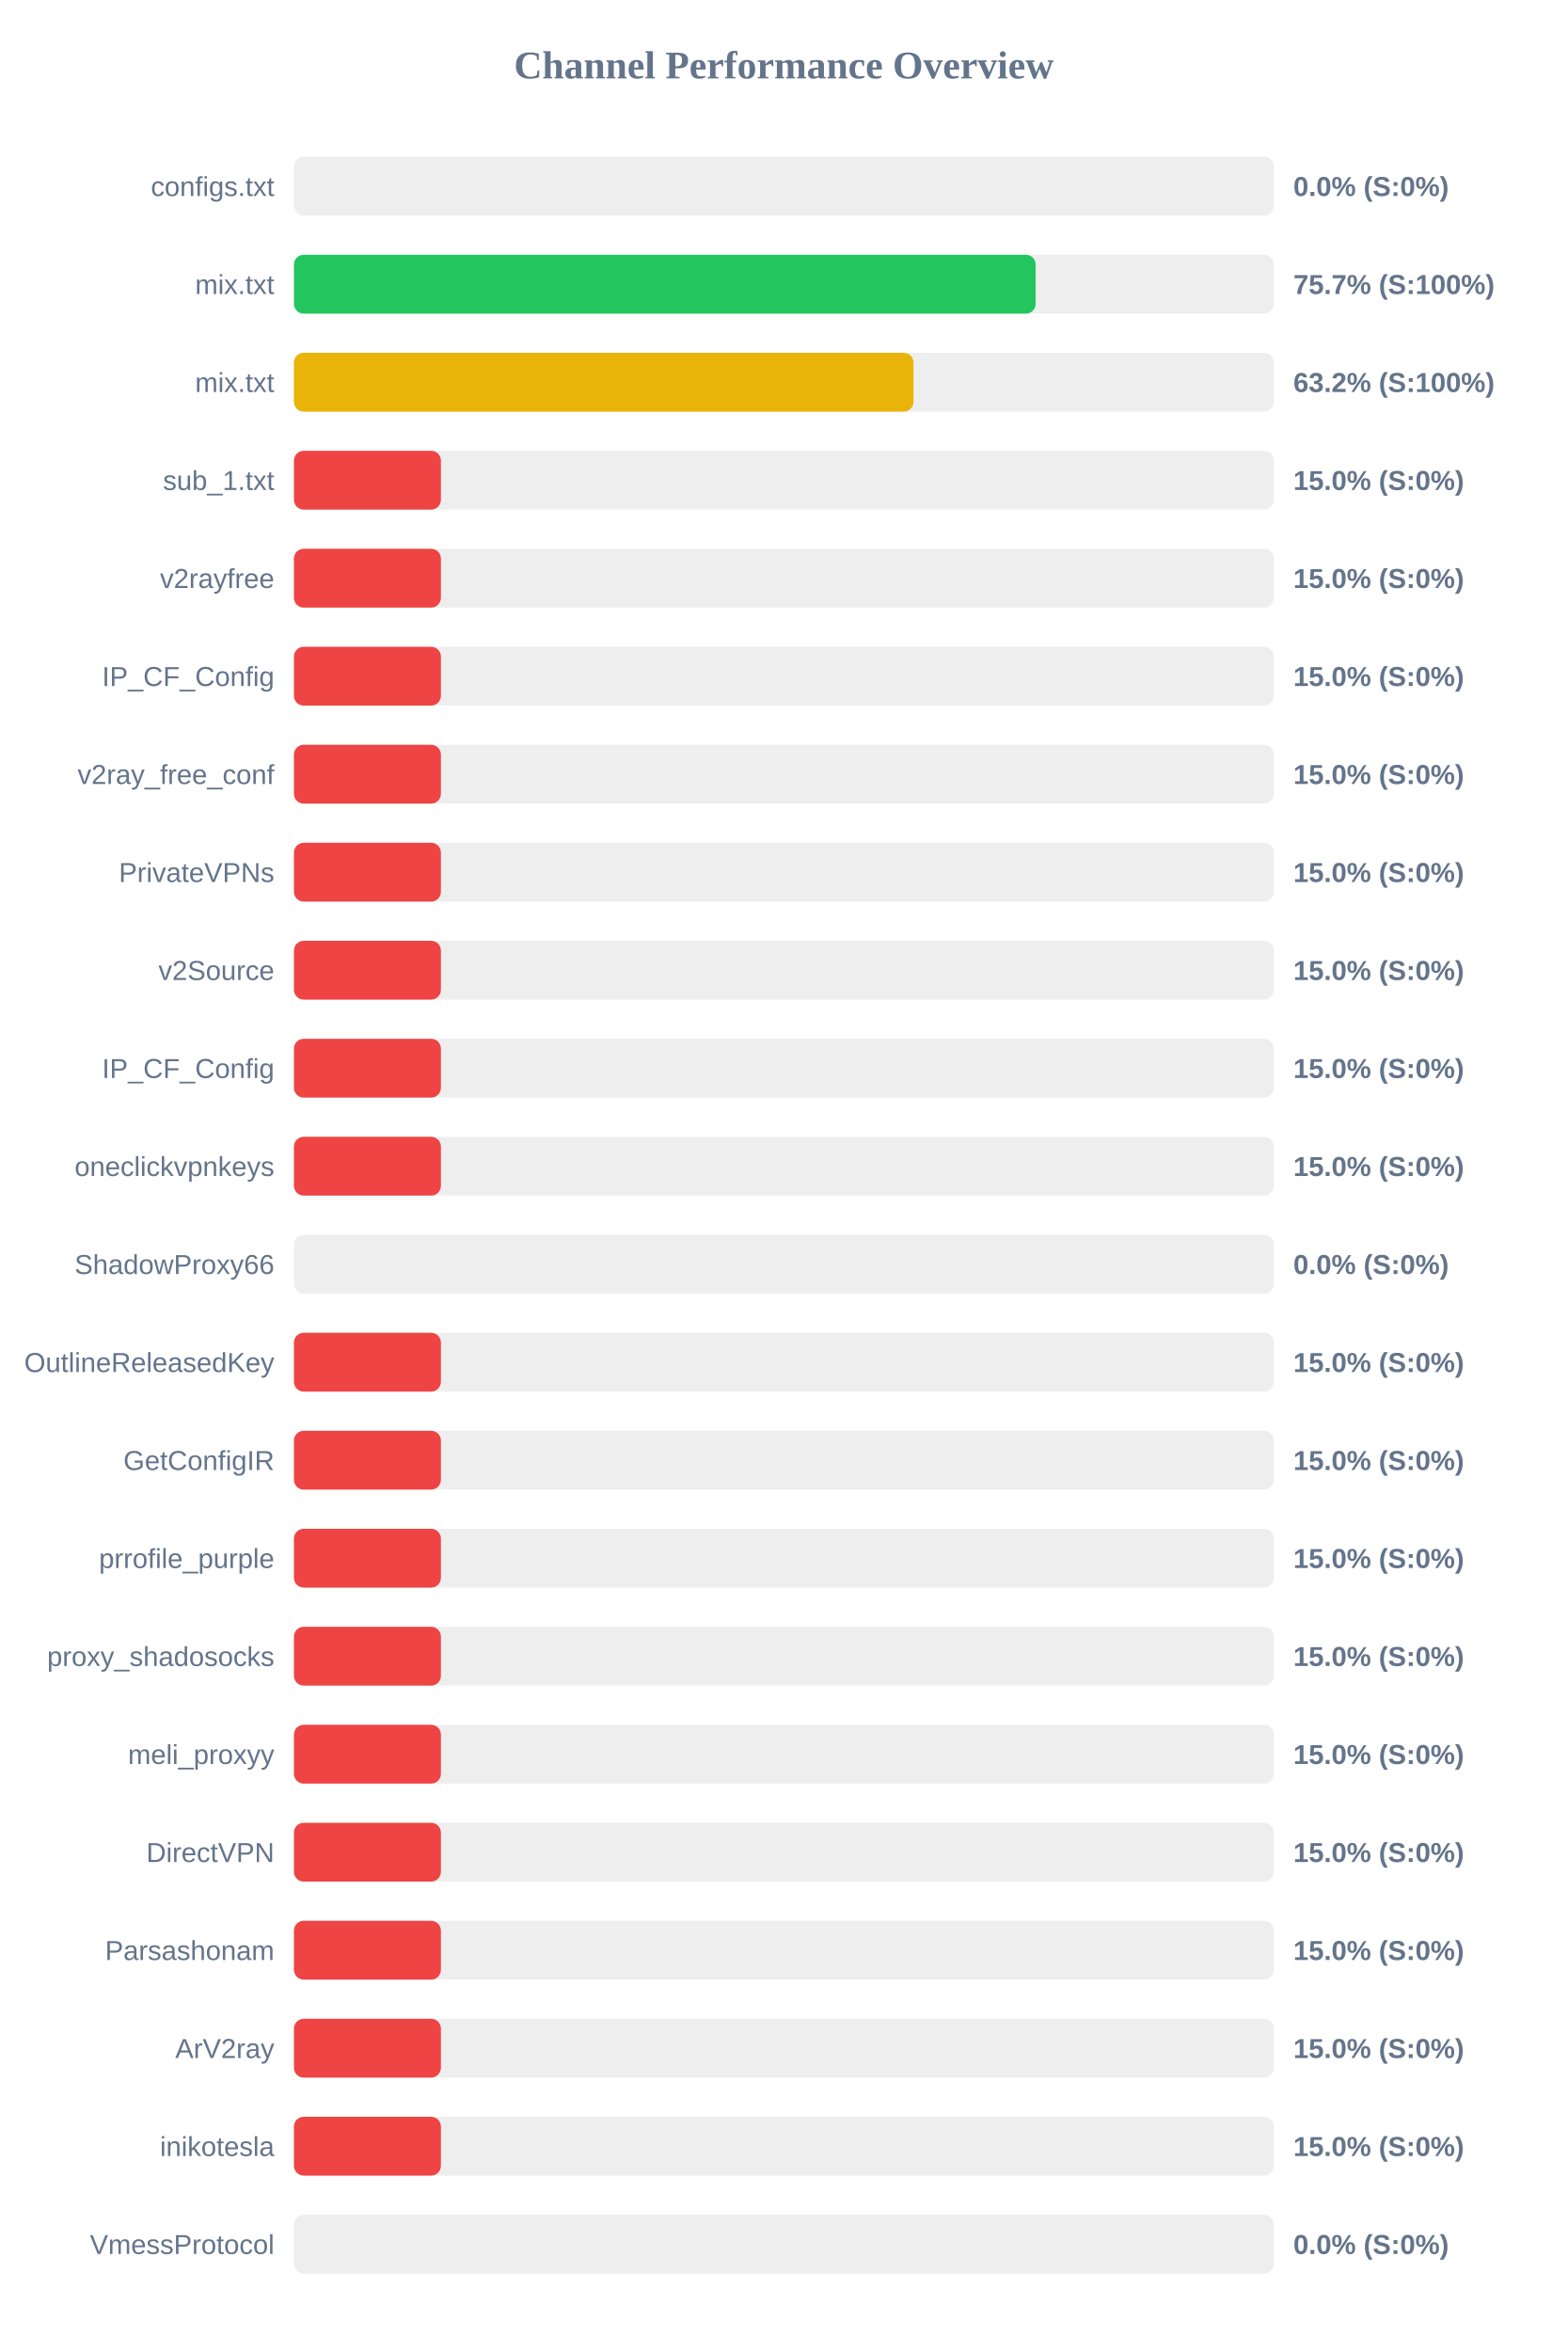
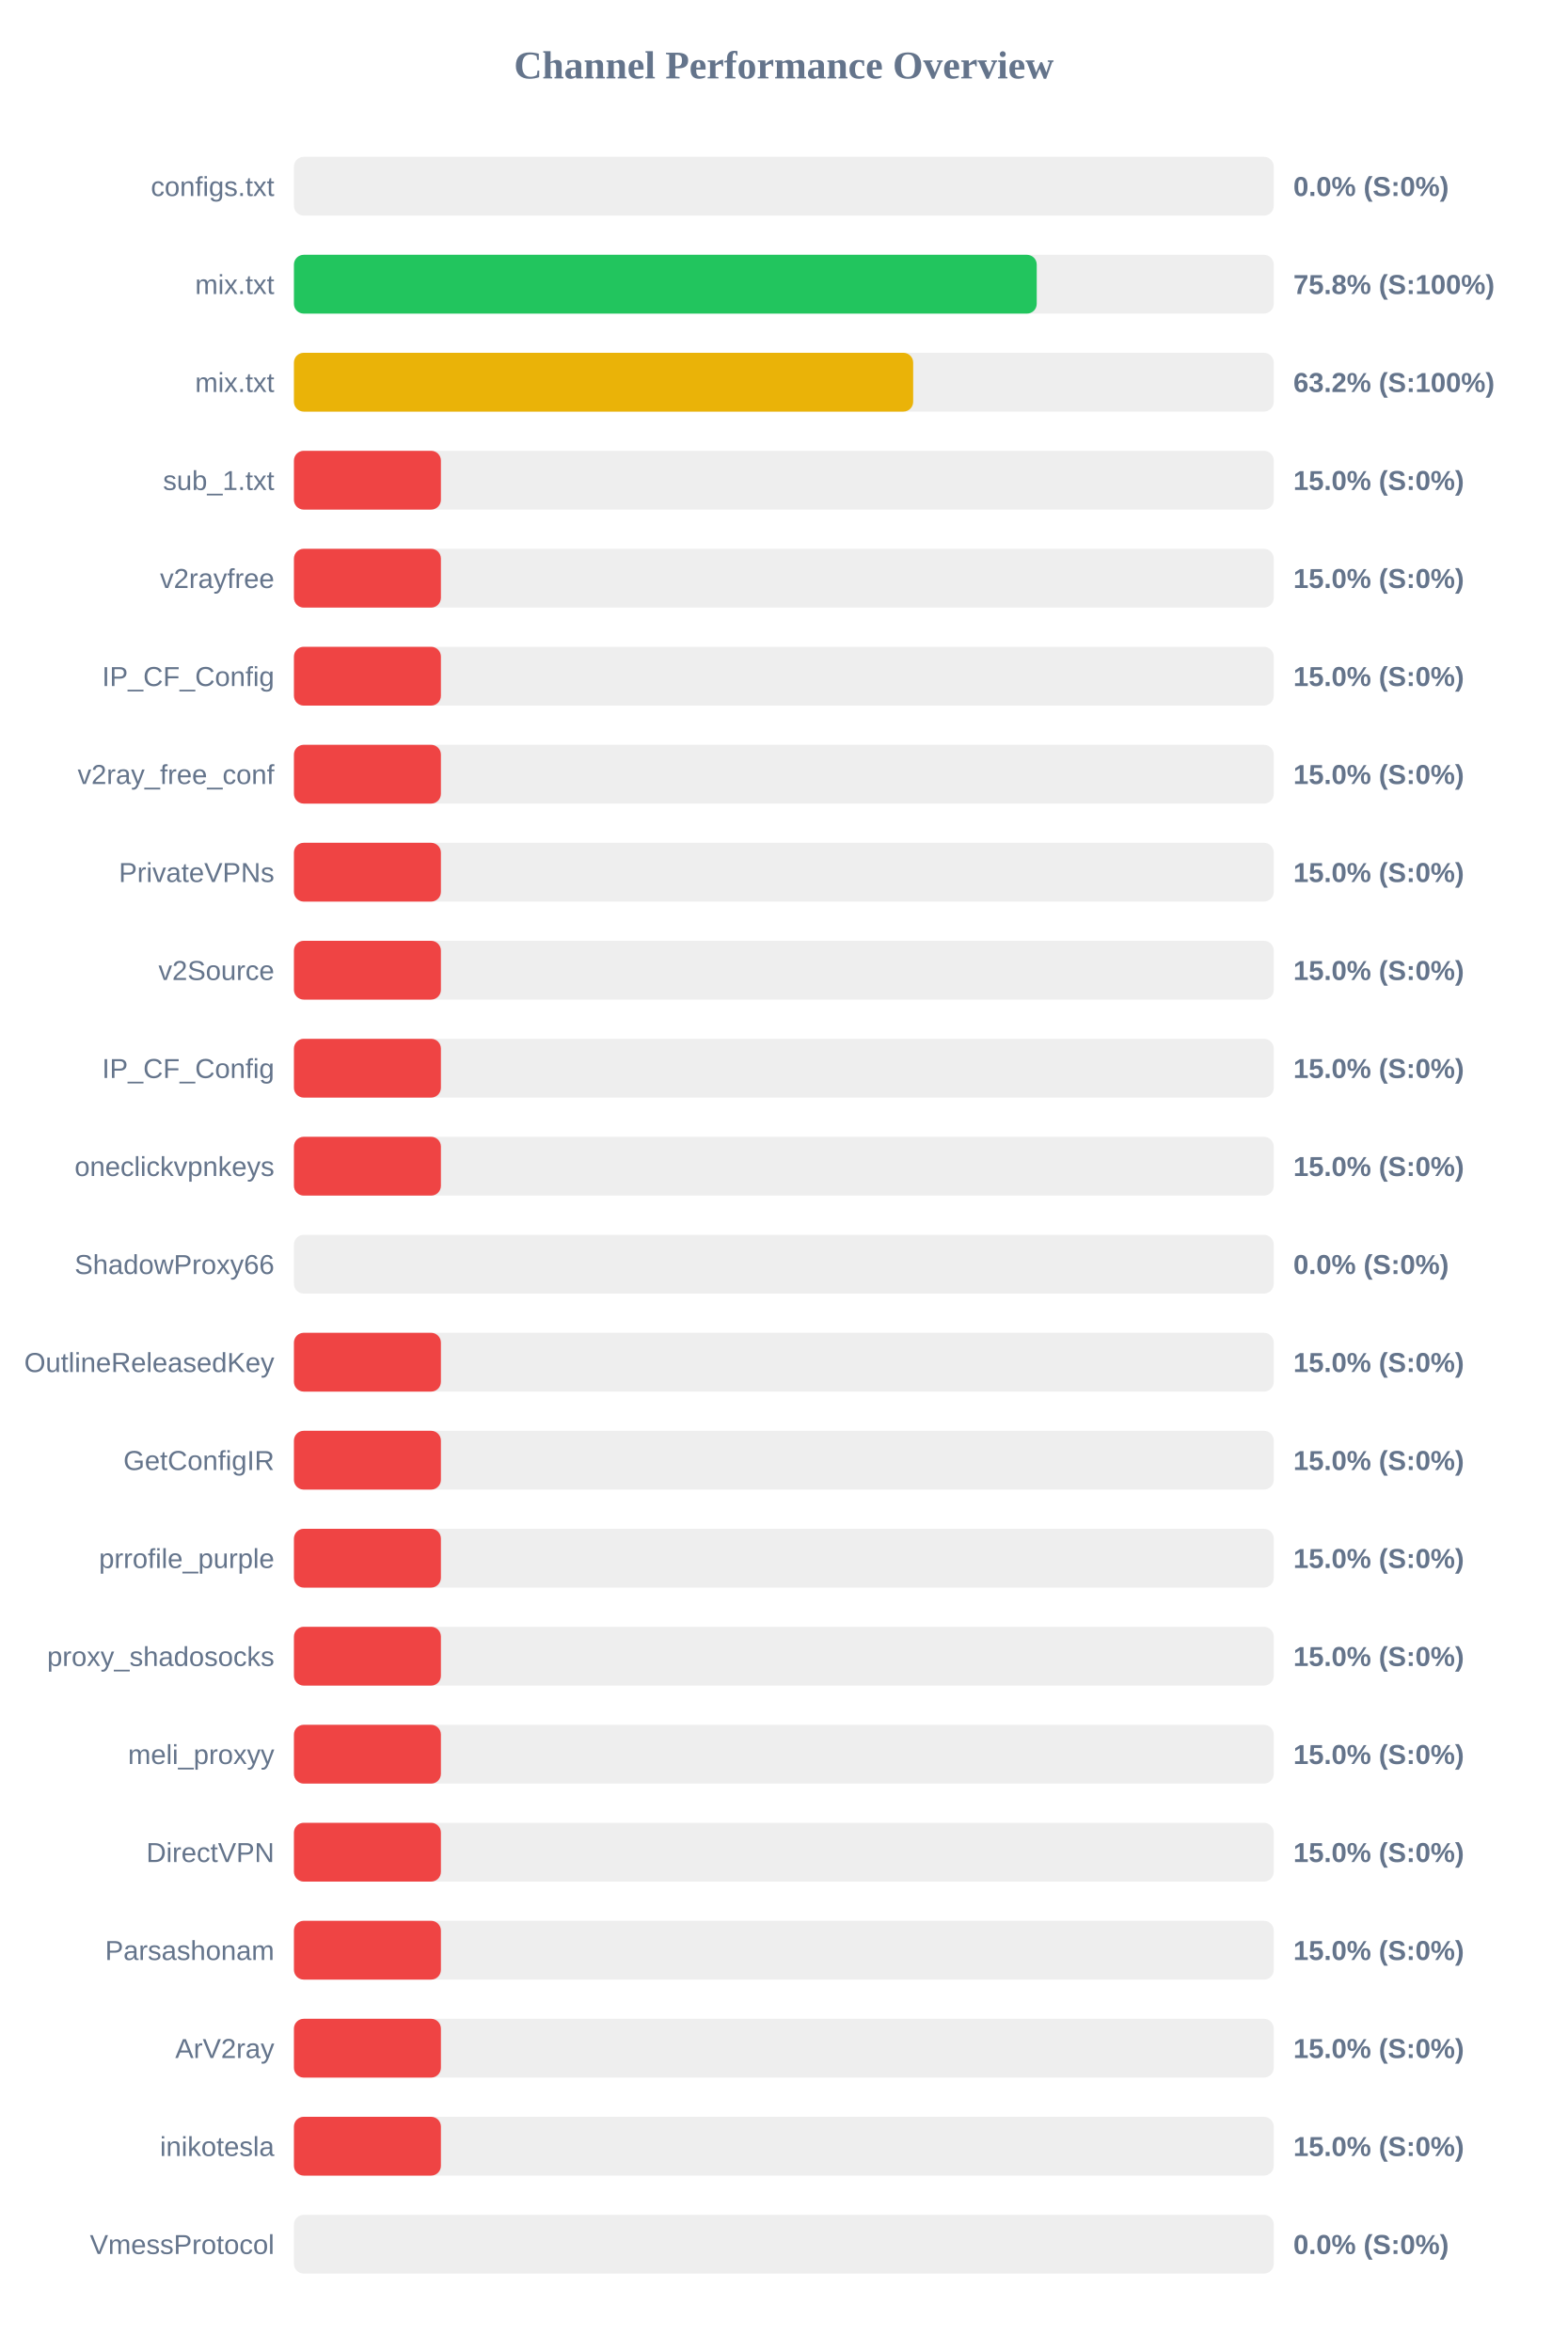
<svg xmlns="http://www.w3.org/2000/svg" width="800" height="1200" version="1.1">
  <style>
        .row { font: 14px Arial; fill: #64748b; }
        .score { font: bold 14px Arial; fill: #64748b; }
    </style>
  <text x="400" y="40" text-anchor="middle" font-size="20px" font-weight="bold" fill="#64748b">Channel Performance Overview</text>
  <rect x="150" y="80" width="500" height="30" fill="#eee" rx="5" />
  <rect x="150" y="80" width="0.0" height="30" fill="#ef4444" rx="5" />
  <text x="140" y="100" text-anchor="end" class="row">configs.txt</text>
  <text x="660" y="100" text-anchor="start" class="score">0.0% (S:0%)</text>
  <rect x="150" y="130" width="500" height="30" fill="#eee" rx="5" />
-   <rect x="150" y="130" width="378.5" height="30" fill="#22c55e" rx="5" />
+   <rect x="150" y="130" width="379.05" height="30" fill="#22c55e" rx="5" />
  <text x="140" y="150" text-anchor="end" class="row">mix.txt</text>
-   <text x="660" y="150" text-anchor="start" class="score">75.7% (S:100%)</text>
+   <text x="660" y="150" text-anchor="start" class="score">75.8% (S:100%)</text>
  <rect x="150" y="180" width="500" height="30" fill="#eee" rx="5" />
-   <rect x="150" y="180" width="316.15" height="30" fill="#eab308" rx="5" />
+   <rect x="150" y="180" width="316.0" height="30" fill="#eab308" rx="5" />
  <text x="140" y="200" text-anchor="end" class="row">mix.txt</text>
  <text x="660" y="200" text-anchor="start" class="score">63.2% (S:100%)</text>
  <rect x="150" y="230" width="500" height="30" fill="#eee" rx="5" />
  <rect x="150" y="230" width="75.0" height="30" fill="#ef4444" rx="5" />
  <text x="140" y="250" text-anchor="end" class="row">sub_1.txt</text>
  <text x="660" y="250" text-anchor="start" class="score">15.0% (S:0%)</text>
  <rect x="150" y="280" width="500" height="30" fill="#eee" rx="5" />
  <rect x="150" y="280" width="75.0" height="30" fill="#ef4444" rx="5" />
  <text x="140" y="300" text-anchor="end" class="row">v2rayfree</text>
  <text x="660" y="300" text-anchor="start" class="score">15.0% (S:0%)</text>
  <rect x="150" y="330" width="500" height="30" fill="#eee" rx="5" />
  <rect x="150" y="330" width="75.0" height="30" fill="#ef4444" rx="5" />
  <text x="140" y="350" text-anchor="end" class="row">IP_CF_Config</text>
  <text x="660" y="350" text-anchor="start" class="score">15.0% (S:0%)</text>
  <rect x="150" y="380" width="500" height="30" fill="#eee" rx="5" />
  <rect x="150" y="380" width="75.0" height="30" fill="#ef4444" rx="5" />
  <text x="140" y="400" text-anchor="end" class="row">v2ray_free_conf</text>
  <text x="660" y="400" text-anchor="start" class="score">15.0% (S:0%)</text>
  <rect x="150" y="430" width="500" height="30" fill="#eee" rx="5" />
  <rect x="150" y="430" width="75.0" height="30" fill="#ef4444" rx="5" />
  <text x="140" y="450" text-anchor="end" class="row">PrivateVPNs</text>
  <text x="660" y="450" text-anchor="start" class="score">15.0% (S:0%)</text>
  <rect x="150" y="480" width="500" height="30" fill="#eee" rx="5" />
  <rect x="150" y="480" width="75.0" height="30" fill="#ef4444" rx="5" />
  <text x="140" y="500" text-anchor="end" class="row">v2Source</text>
  <text x="660" y="500" text-anchor="start" class="score">15.0% (S:0%)</text>
  <rect x="150" y="530" width="500" height="30" fill="#eee" rx="5" />
  <rect x="150" y="530" width="75.0" height="30" fill="#ef4444" rx="5" />
  <text x="140" y="550" text-anchor="end" class="row">IP_CF_Config</text>
  <text x="660" y="550" text-anchor="start" class="score">15.0% (S:0%)</text>
  <rect x="150" y="580" width="500" height="30" fill="#eee" rx="5" />
  <rect x="150" y="580" width="75.0" height="30" fill="#ef4444" rx="5" />
  <text x="140" y="600" text-anchor="end" class="row">oneclickvpnkeys</text>
  <text x="660" y="600" text-anchor="start" class="score">15.0% (S:0%)</text>
  <rect x="150" y="630" width="500" height="30" fill="#eee" rx="5" />
  <rect x="150" y="630" width="0.0" height="30" fill="#ef4444" rx="5" />
  <text x="140" y="650" text-anchor="end" class="row">ShadowProxy66</text>
  <text x="660" y="650" text-anchor="start" class="score">0.0% (S:0%)</text>
  <rect x="150" y="680" width="500" height="30" fill="#eee" rx="5" />
  <rect x="150" y="680" width="75.0" height="30" fill="#ef4444" rx="5" />
  <text x="140" y="700" text-anchor="end" class="row">OutlineReleasedKey</text>
  <text x="660" y="700" text-anchor="start" class="score">15.0% (S:0%)</text>
  <rect x="150" y="730" width="500" height="30" fill="#eee" rx="5" />
  <rect x="150" y="730" width="75.0" height="30" fill="#ef4444" rx="5" />
  <text x="140" y="750" text-anchor="end" class="row">GetConfigIR</text>
  <text x="660" y="750" text-anchor="start" class="score">15.0% (S:0%)</text>
  <rect x="150" y="780" width="500" height="30" fill="#eee" rx="5" />
  <rect x="150" y="780" width="75.0" height="30" fill="#ef4444" rx="5" />
  <text x="140" y="800" text-anchor="end" class="row">prrofile_purple</text>
  <text x="660" y="800" text-anchor="start" class="score">15.0% (S:0%)</text>
  <rect x="150" y="830" width="500" height="30" fill="#eee" rx="5" />
  <rect x="150" y="830" width="75.0" height="30" fill="#ef4444" rx="5" />
  <text x="140" y="850" text-anchor="end" class="row">proxy_shadosocks</text>
  <text x="660" y="850" text-anchor="start" class="score">15.0% (S:0%)</text>
  <rect x="150" y="880" width="500" height="30" fill="#eee" rx="5" />
  <rect x="150" y="880" width="75.0" height="30" fill="#ef4444" rx="5" />
  <text x="140" y="900" text-anchor="end" class="row">meli_proxyy</text>
  <text x="660" y="900" text-anchor="start" class="score">15.0% (S:0%)</text>
  <rect x="150" y="930" width="500" height="30" fill="#eee" rx="5" />
  <rect x="150" y="930" width="75.0" height="30" fill="#ef4444" rx="5" />
  <text x="140" y="950" text-anchor="end" class="row">DirectVPN</text>
  <text x="660" y="950" text-anchor="start" class="score">15.0% (S:0%)</text>
  <rect x="150" y="980" width="500" height="30" fill="#eee" rx="5" />
  <rect x="150" y="980" width="75.0" height="30" fill="#ef4444" rx="5" />
  <text x="140" y="1000" text-anchor="end" class="row">Parsashonam</text>
  <text x="660" y="1000" text-anchor="start" class="score">15.0% (S:0%)</text>
  <rect x="150" y="1030" width="500" height="30" fill="#eee" rx="5" />
  <rect x="150" y="1030" width="75.0" height="30" fill="#ef4444" rx="5" />
  <text x="140" y="1050" text-anchor="end" class="row">ArV2ray</text>
  <text x="660" y="1050" text-anchor="start" class="score">15.0% (S:0%)</text>
  <rect x="150" y="1080" width="500" height="30" fill="#eee" rx="5" />
  <rect x="150" y="1080" width="75.0" height="30" fill="#ef4444" rx="5" />
  <text x="140" y="1100" text-anchor="end" class="row">inikotesla</text>
  <text x="660" y="1100" text-anchor="start" class="score">15.0% (S:0%)</text>
  <rect x="150" y="1130" width="500" height="30" fill="#eee" rx="5" />
  <rect x="150" y="1130" width="0.0" height="30" fill="#ef4444" rx="5" />
  <text x="140" y="1150" text-anchor="end" class="row">VmessProtocol</text>
  <text x="660" y="1150" text-anchor="start" class="score">0.0% (S:0%)</text>
</svg>
